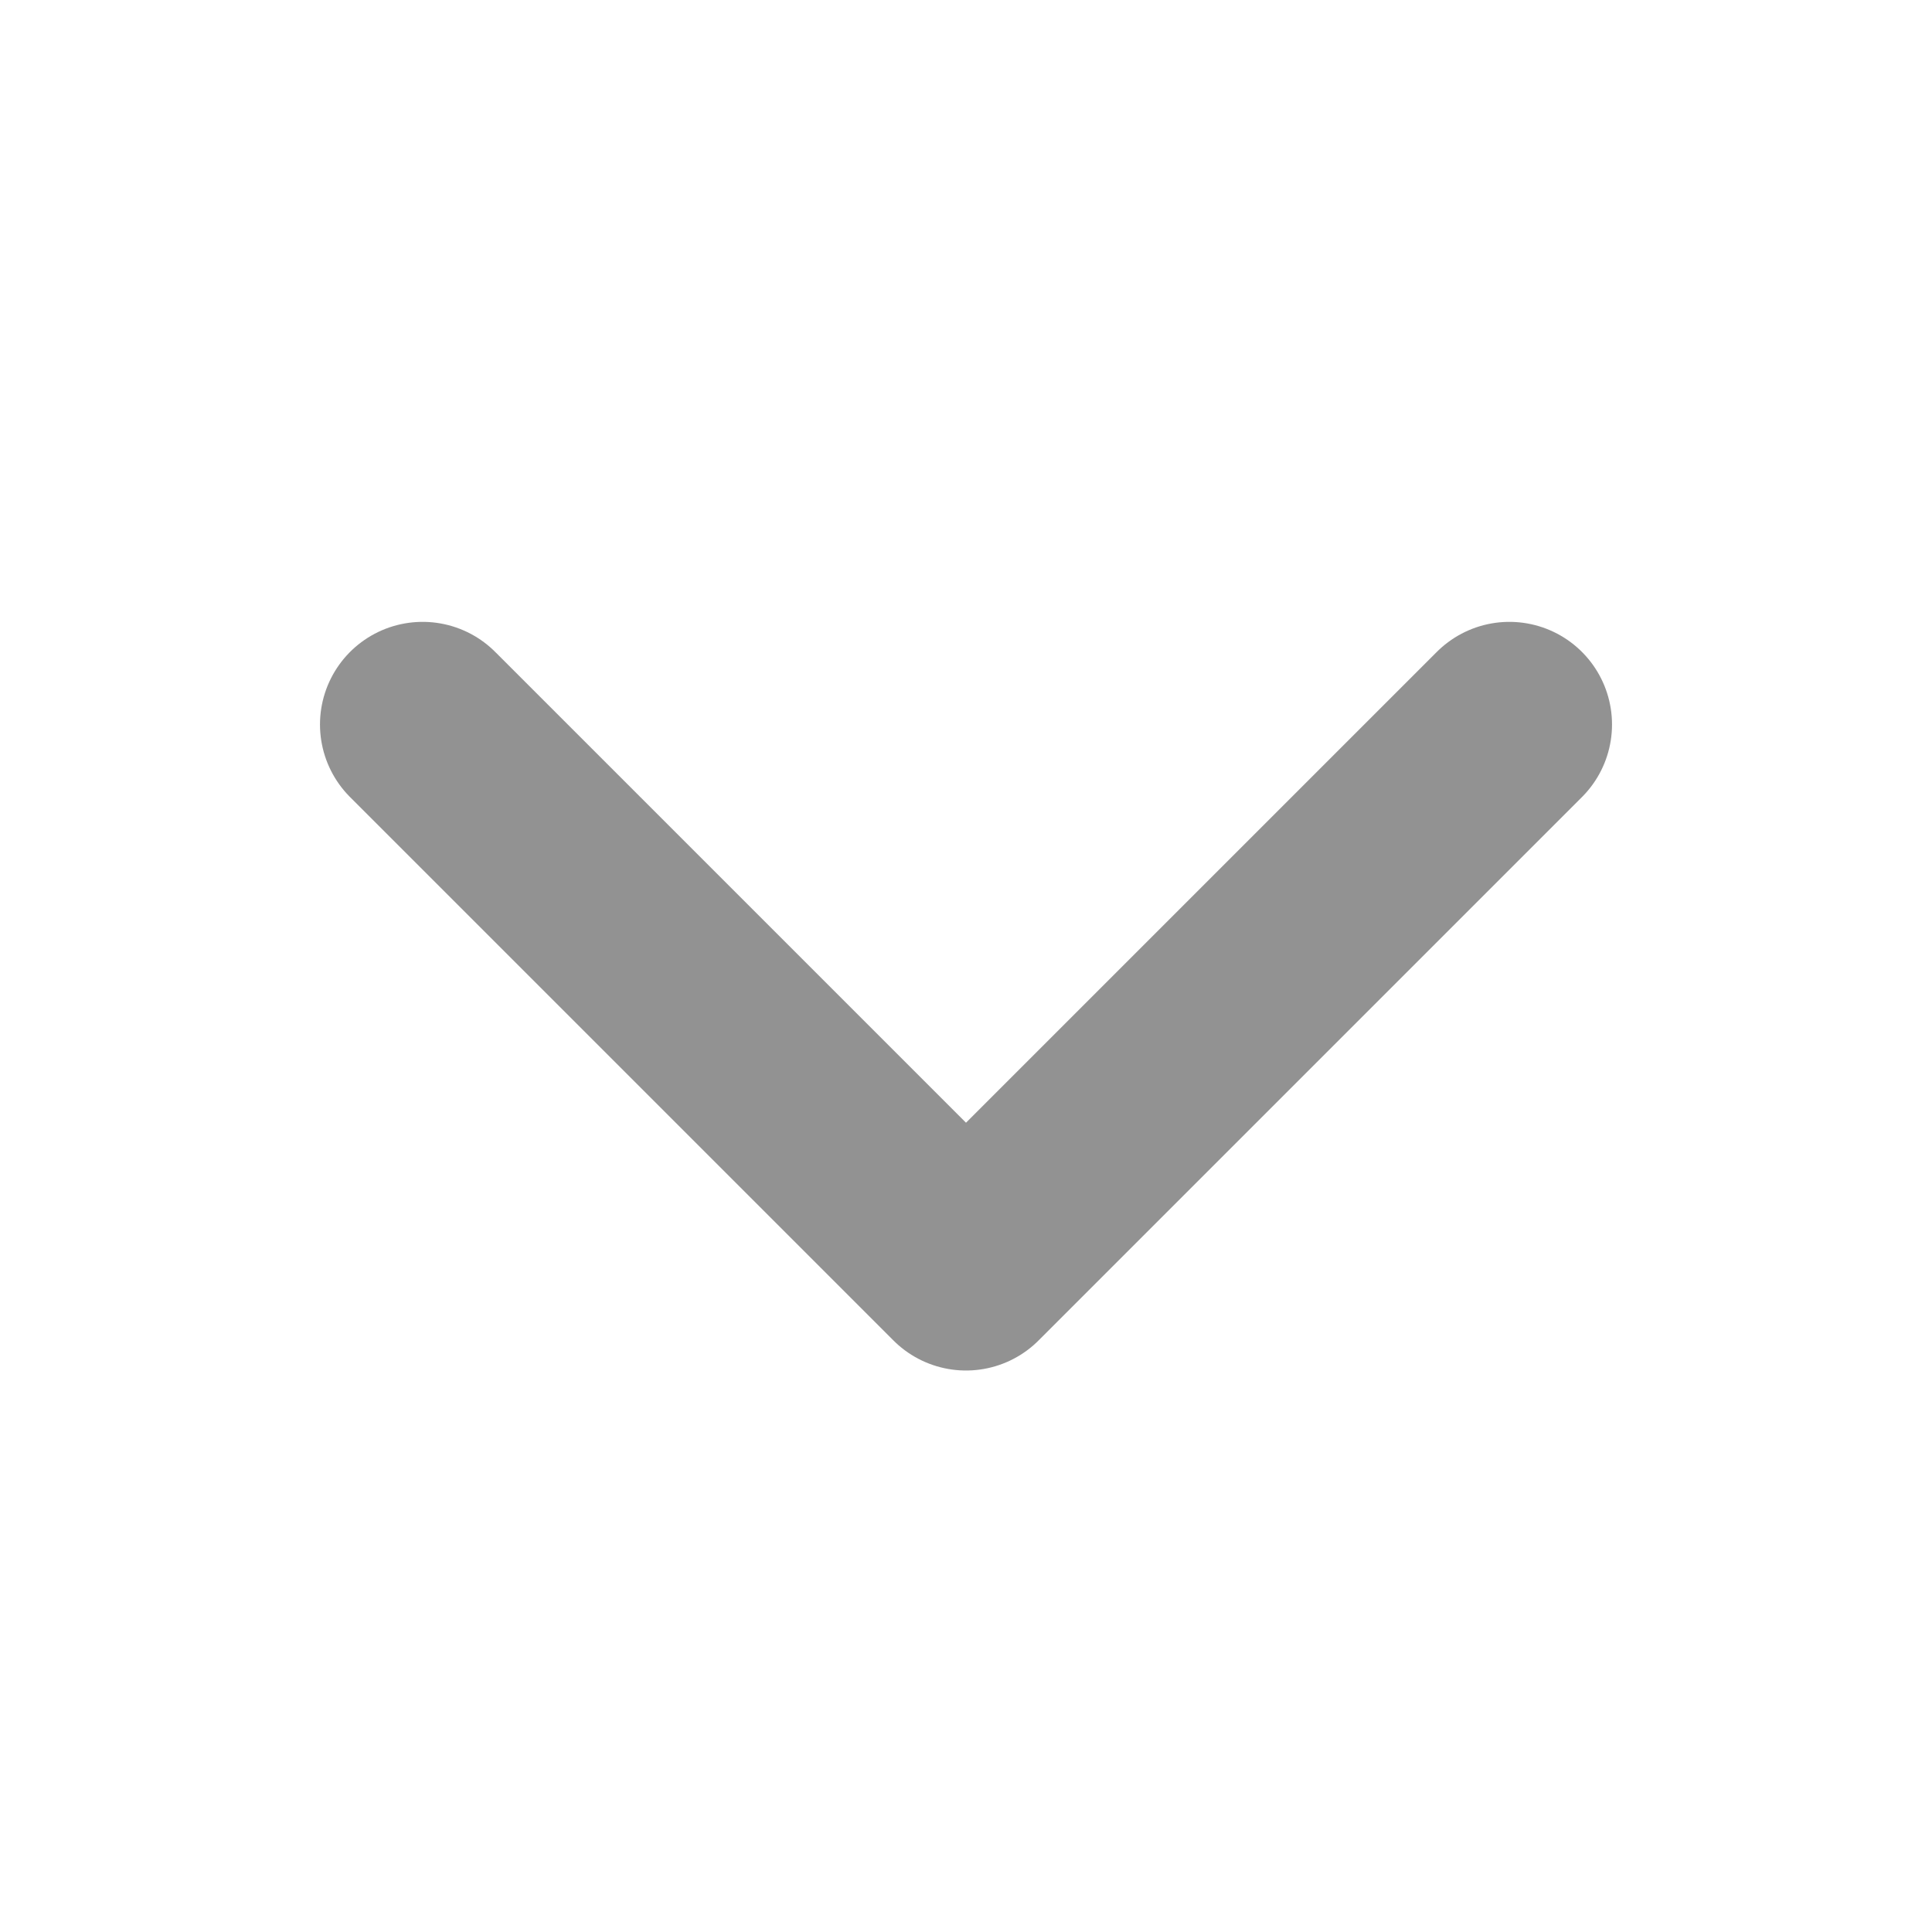
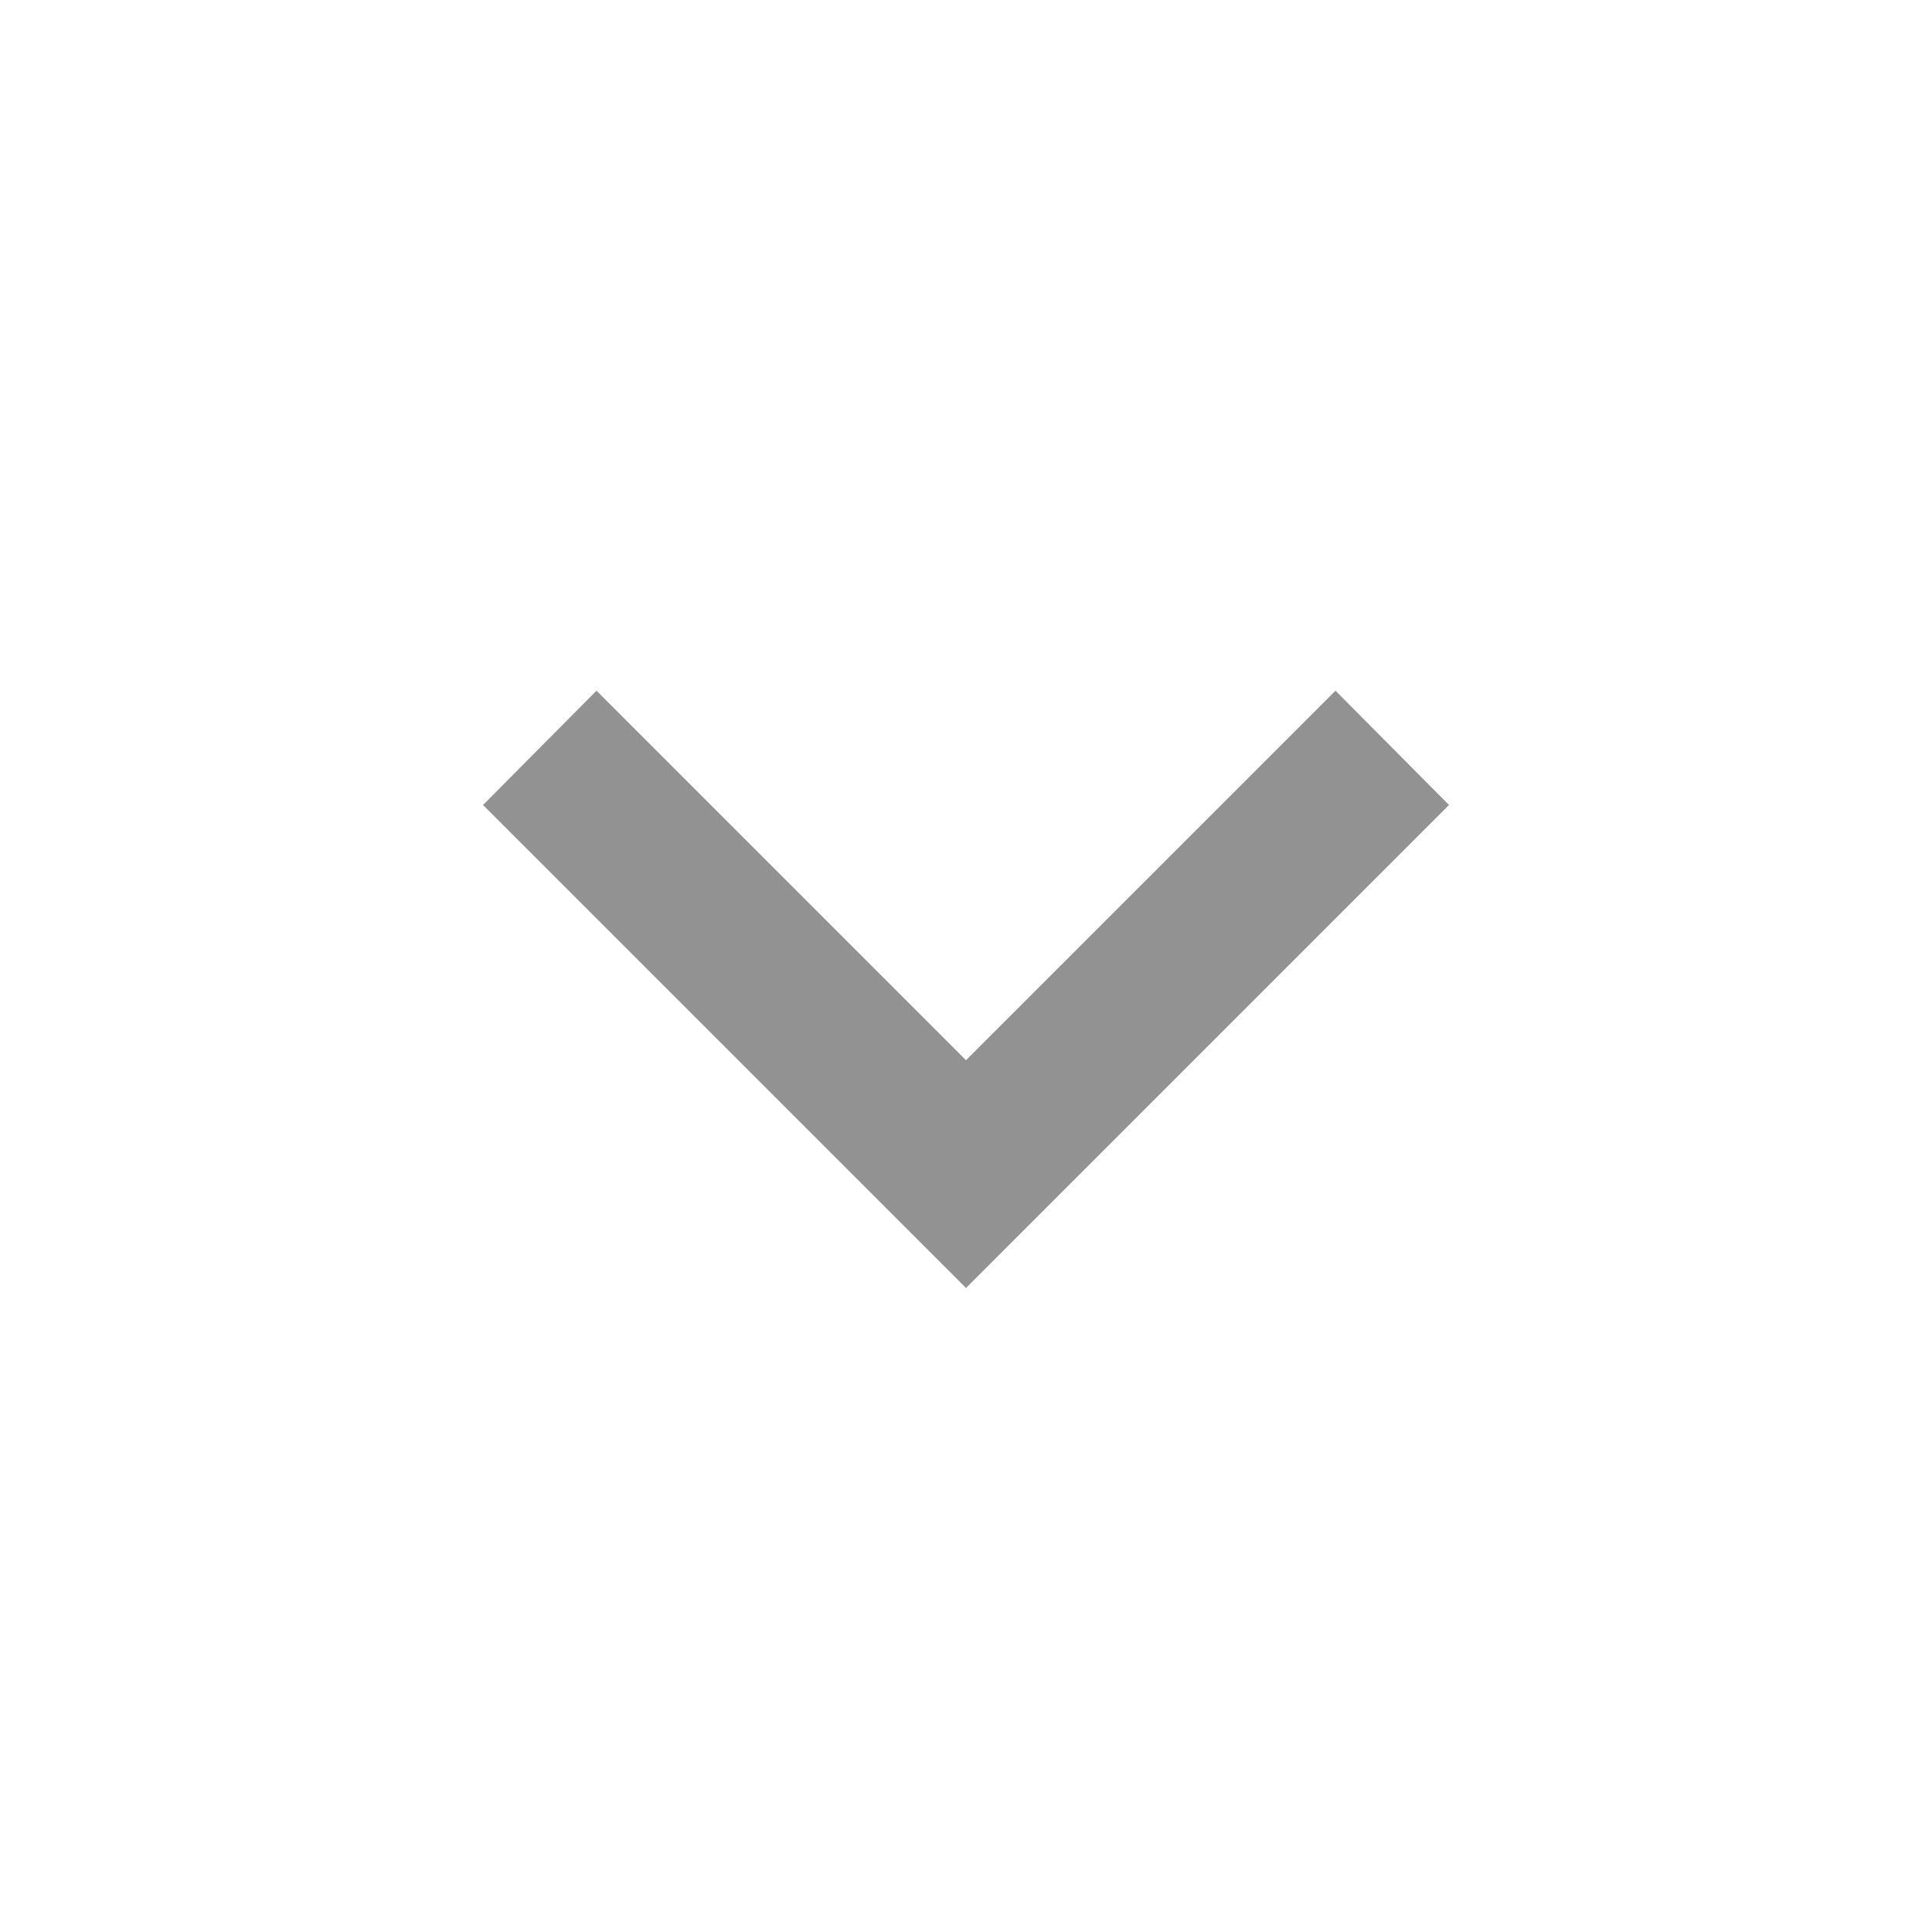
- <svg xmlns="http://www.w3.org/2000/svg" viewBox="0 0 16 16">
-   <path d="m3.5 6 4.5 4.5L12.5 6" fill="none" stroke="#929292" stroke-width="1.7" stroke-linecap="round" stroke-linejoin="round" />
+ <svg xmlns="http://www.w3.org/2000/svg" width="1em" height="1em" viewBox="0 0 24 24">
+   <path fill="#929292" d="M7.41 8.58L12 13.17l4.59-4.59L18 10l-6 6l-6-6z" />
</svg>
